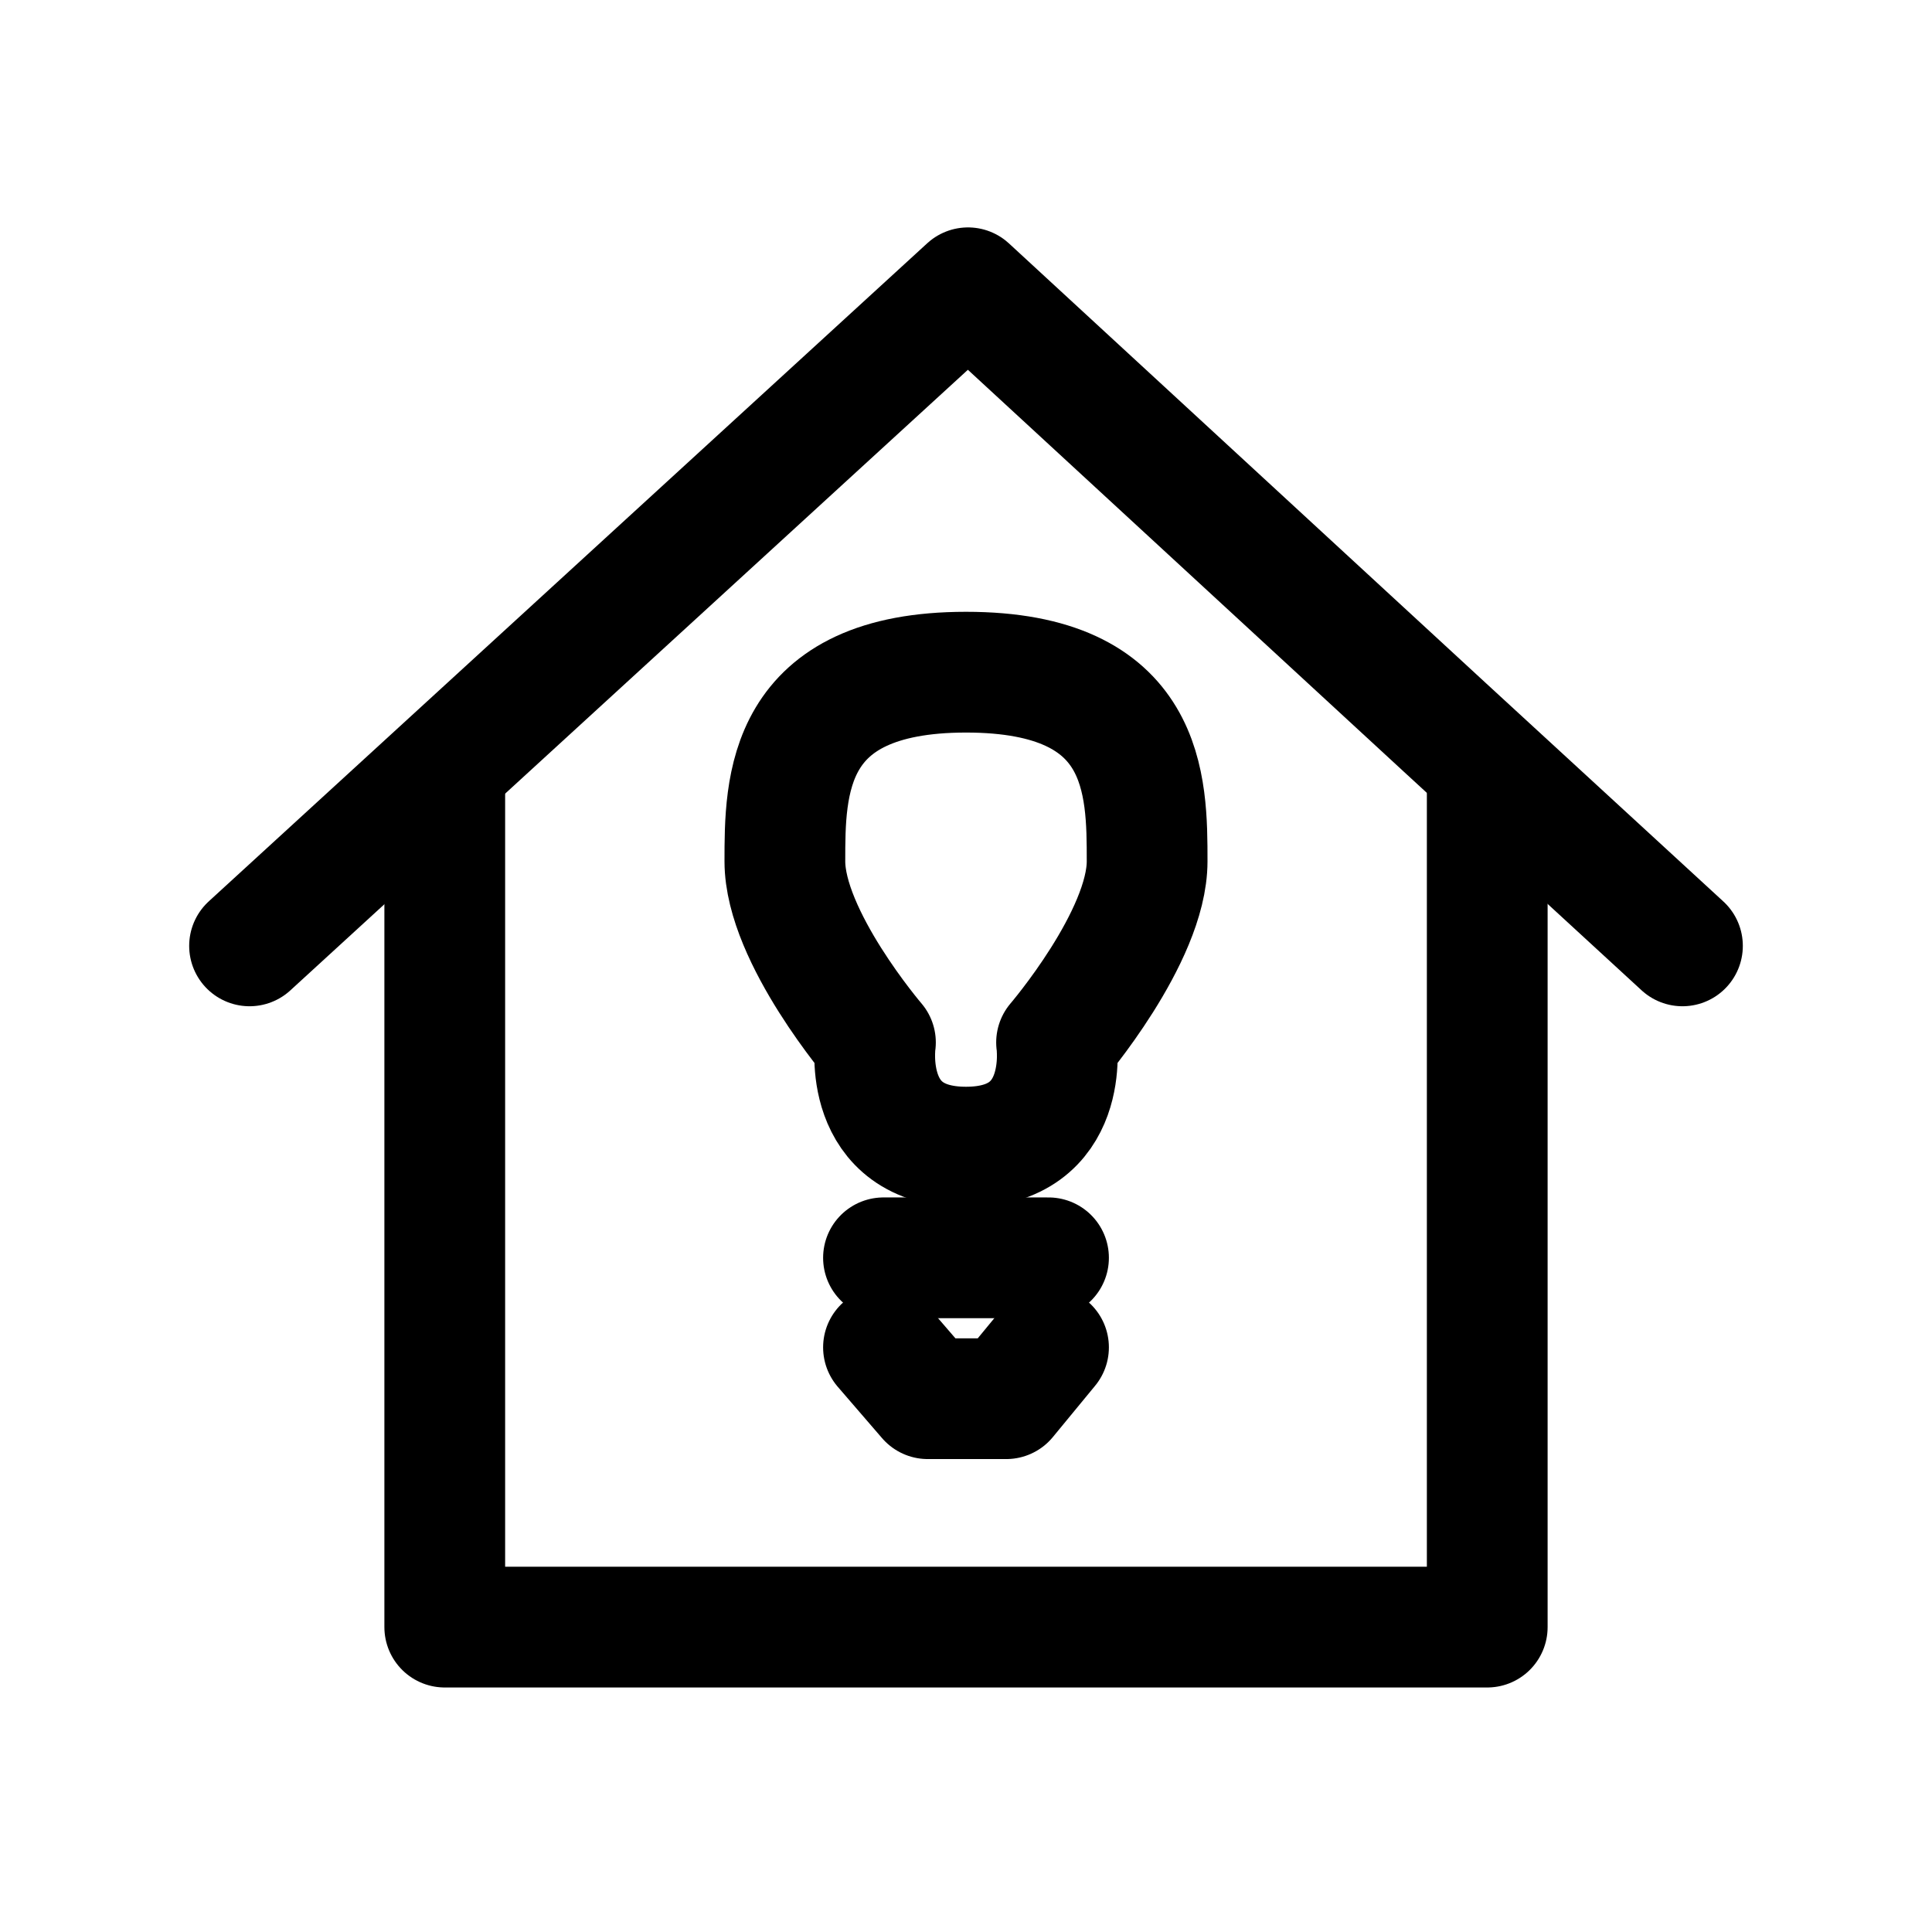
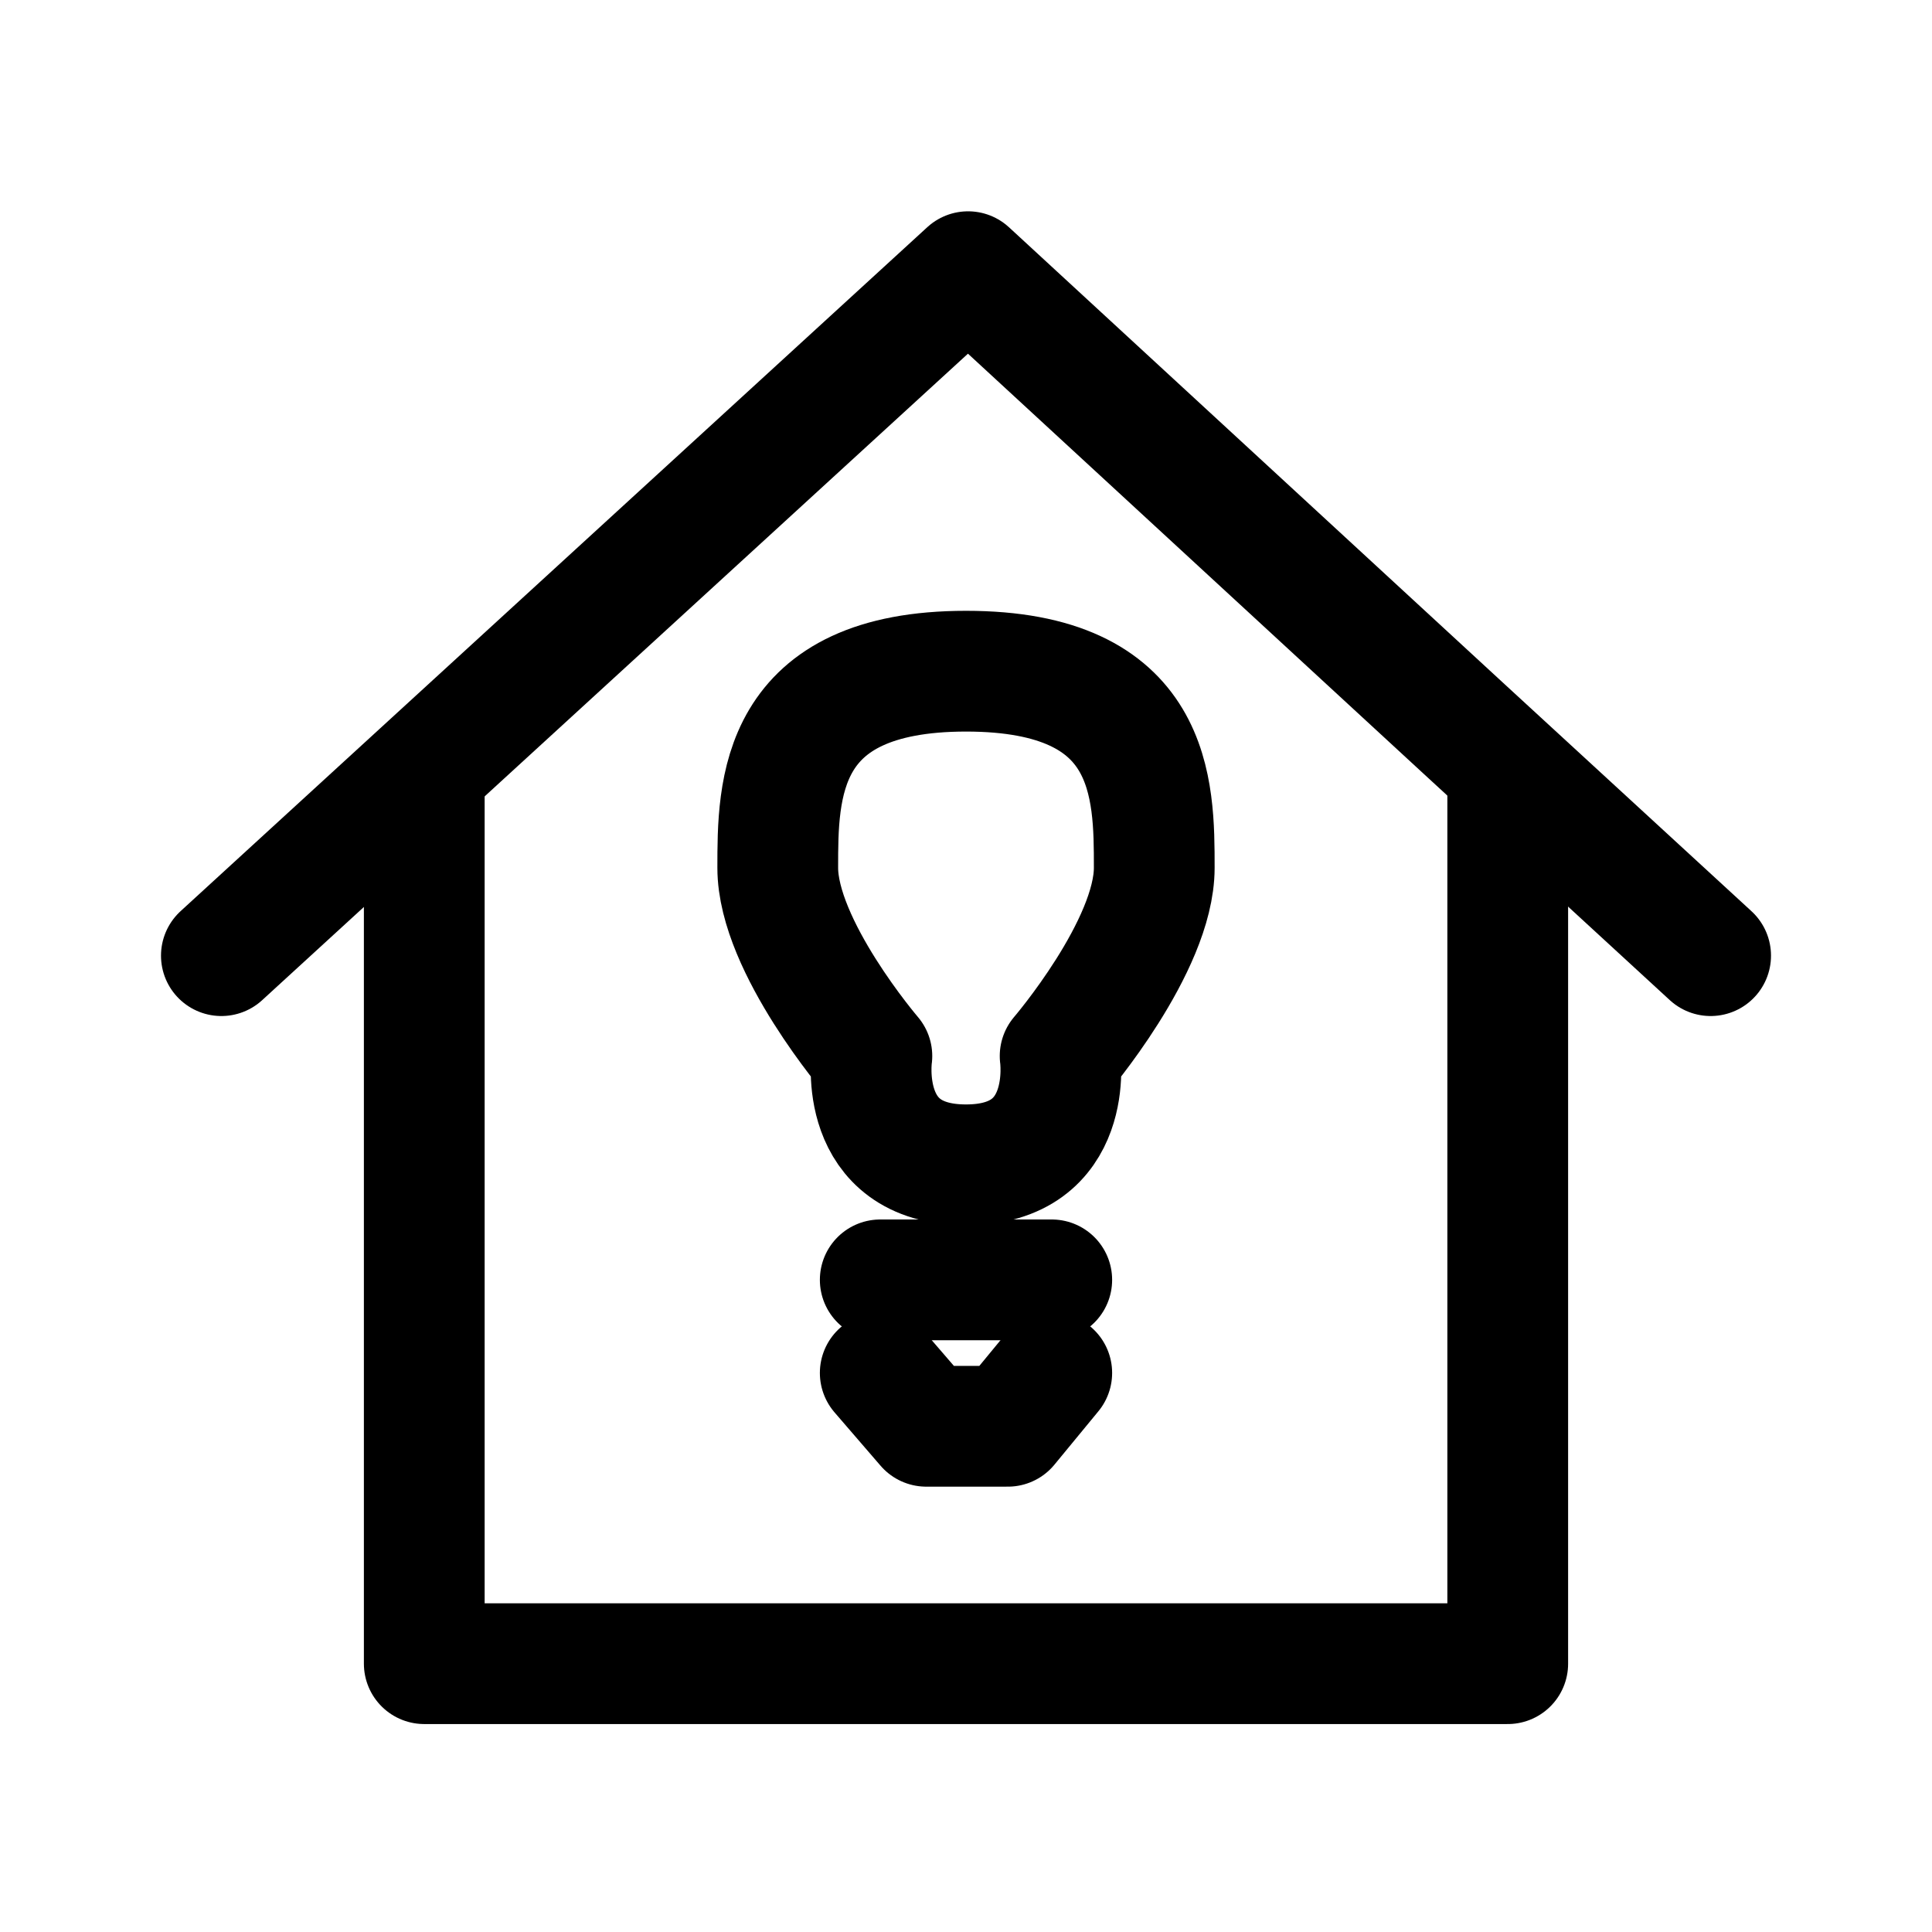
- <svg xmlns="http://www.w3.org/2000/svg" id="Layer_1" data-name="Layer 1" width="192" height="192" viewBox="0 0 192 192">
-   <polyline points="24.8 94 96.2 28.6 143.6 72.3 167.2 94" fill="none" stroke="#000" stroke-linecap="round" stroke-linejoin="round" stroke-width="12" />
-   <polyline points="44.2 78.5 44.2 161.7 147.8 161.7 147.8 78.5" fill="none" stroke="#000" stroke-linecap="round" stroke-linejoin="round" stroke-width="12" />
-   <path d="m114,85.6c0,7.5-9,18-9,18,0,0,1.5,10.4-9,10.4s-9-10.4-9-10.4c0,0-9-10.5-9-18s0-18.8,18-18.8,18,11.2,18,18.8Z" fill="none" stroke="#000" stroke-linecap="round" stroke-linejoin="round" stroke-width="12" />
-   <line x1="104.2" y1="125" x2="87.8" y2="125" fill="none" stroke="#000000" stroke-linecap="round" stroke-linejoin="round" stroke-width="12" />
-   <polyline points="87.8 133.9 92.2 139 100 139 104.2 133.9" fill="none" stroke="#000000" stroke-linecap="round" stroke-linejoin="round" stroke-width="12" />
+ <svg xmlns="http://www.w3.org/2000/svg" width="192" height="192" viewBox="0 0 192 192" fill="none">
+   <path d="M22 94.972L96.208 27L145.472 72.418L170 94.972" stroke="black" stroke-width="12" stroke-linecap="round" stroke-linejoin="round" />
+   <path d="M42.163 78.862V165.334H149.837V78.862" stroke="black" stroke-width="12" stroke-linecap="round" stroke-linejoin="round" />
+   <path d="M114.708 86.242C114.708 94.037 105.354 104.949 105.354 104.949C105.354 104.949 106.913 115.758 96 115.758C85.087 115.758 86.646 104.949 86.646 104.949C86.646 104.949 77.292 94.037 77.292 86.242C77.292 78.447 77.292 66.702 96 66.702C114.708 66.702 114.708 78.343 114.708 86.242Z" stroke="black" stroke-width="12" stroke-linecap="round" stroke-linejoin="round" />
+   <path d="M104.522 127.191H87.478" stroke="black" stroke-width="12" stroke-linecap="round" stroke-linejoin="round" />
+   <path d="M87.478 136.441L92.051 141.742H100.157L104.522 136.441" stroke="black" stroke-width="12" stroke-linecap="round" stroke-linejoin="round" />
</svg>
